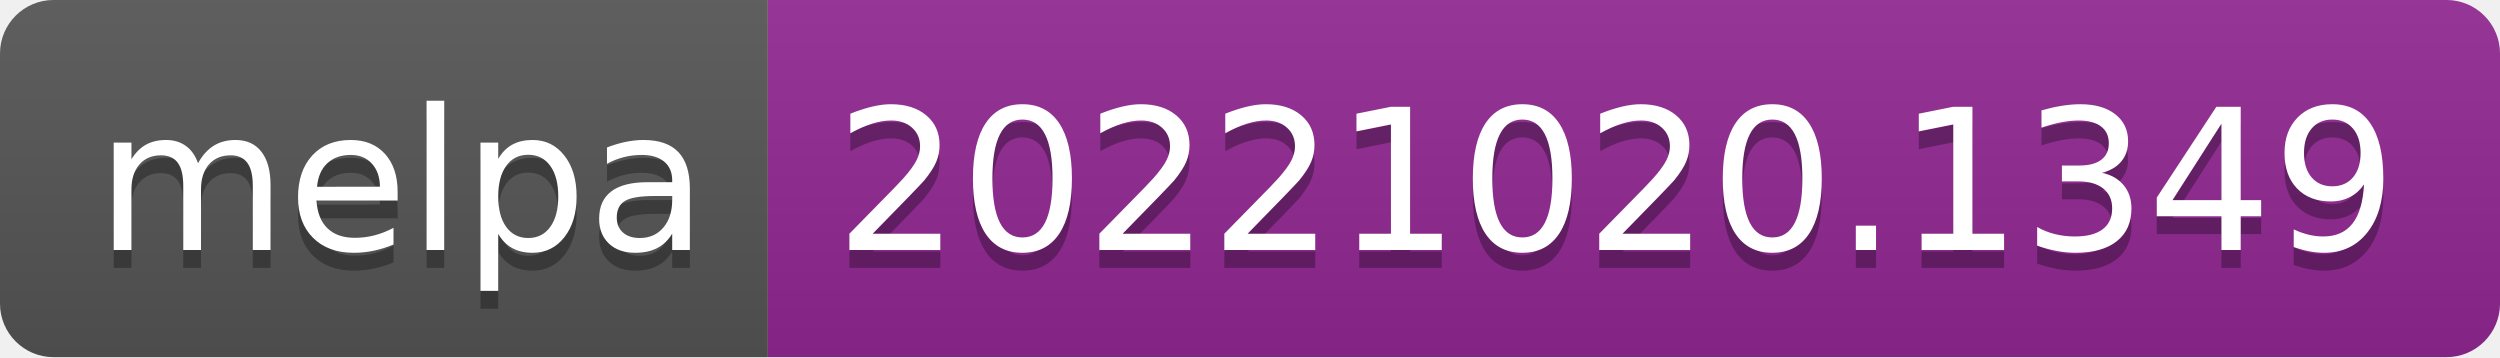
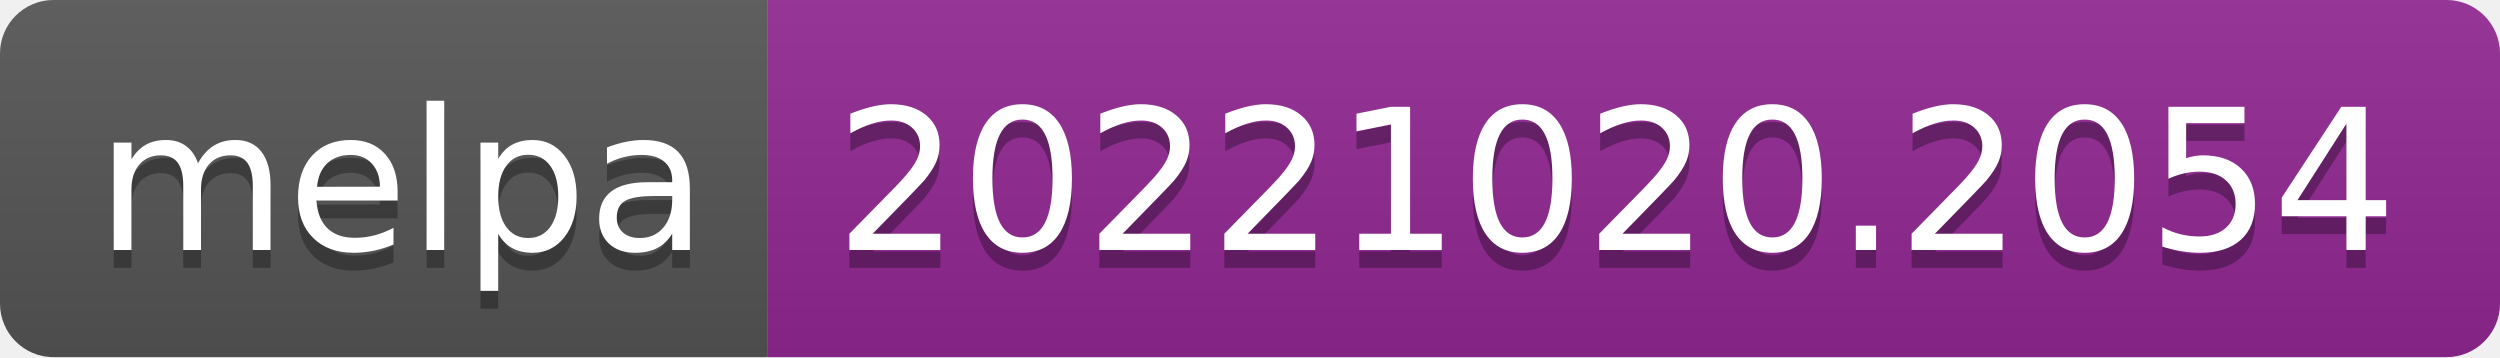
- <svg xmlns="http://www.w3.org/2000/svg" width="140" height="20" role="img" aria-label="melpa: 20221020.1349">
+ <svg xmlns="http://www.w3.org/2000/svg" width="140" height="20" role="img" aria-label="melpa: 20221020.2054">
  <linearGradient id="s" x2="0" y2="100%">
    <stop offset="0" stop-color="#bbb" stop-opacity=".1" />
    <stop offset="1" stop-opacity=".1" />
  </linearGradient>
  <clipPath id="r">
    <rect width="140" height="20" rx="3" fill="#fff" />
  </clipPath>
  <g clip-path="url(#r)">
    <rect width="43" height="20" fill="#555" />
    <rect x="43" width="97" height="20" fill="#922793" />
    <rect width="140" height="20" fill="url(#s)" />
  </g>
  <g fill="#fff" text-anchor="middle" font-family="Verdana,Geneva,DejaVu Sans,sans-serif" text-rendering="geometricPrecision" font-size="110">
    <text aria-hidden="true" x="225" y="150" fill="#010101" fill-opacity=".3" transform="scale(.1)" textLength="330">melpa</text>
    <text x="225" y="140" transform="scale(.1)" fill="#fff" textLength="330">melpa</text>
-     <text aria-hidden="true" x="905" y="150" fill="#010101" fill-opacity=".3" transform="scale(.1)" textLength="870">20221020.1349</text>
-     <text x="905" y="140" transform="scale(.1)" fill="#fff" textLength="870">20221020.1349</text>
+     <text aria-hidden="true" x="905" y="150" fill="#010101" fill-opacity=".3" transform="scale(.1)" textLength="870">20221020.2054</text>
+     <text x="905" y="140" transform="scale(.1)" fill="#fff" textLength="870">20221020.2054</text>
  </g>
</svg>
